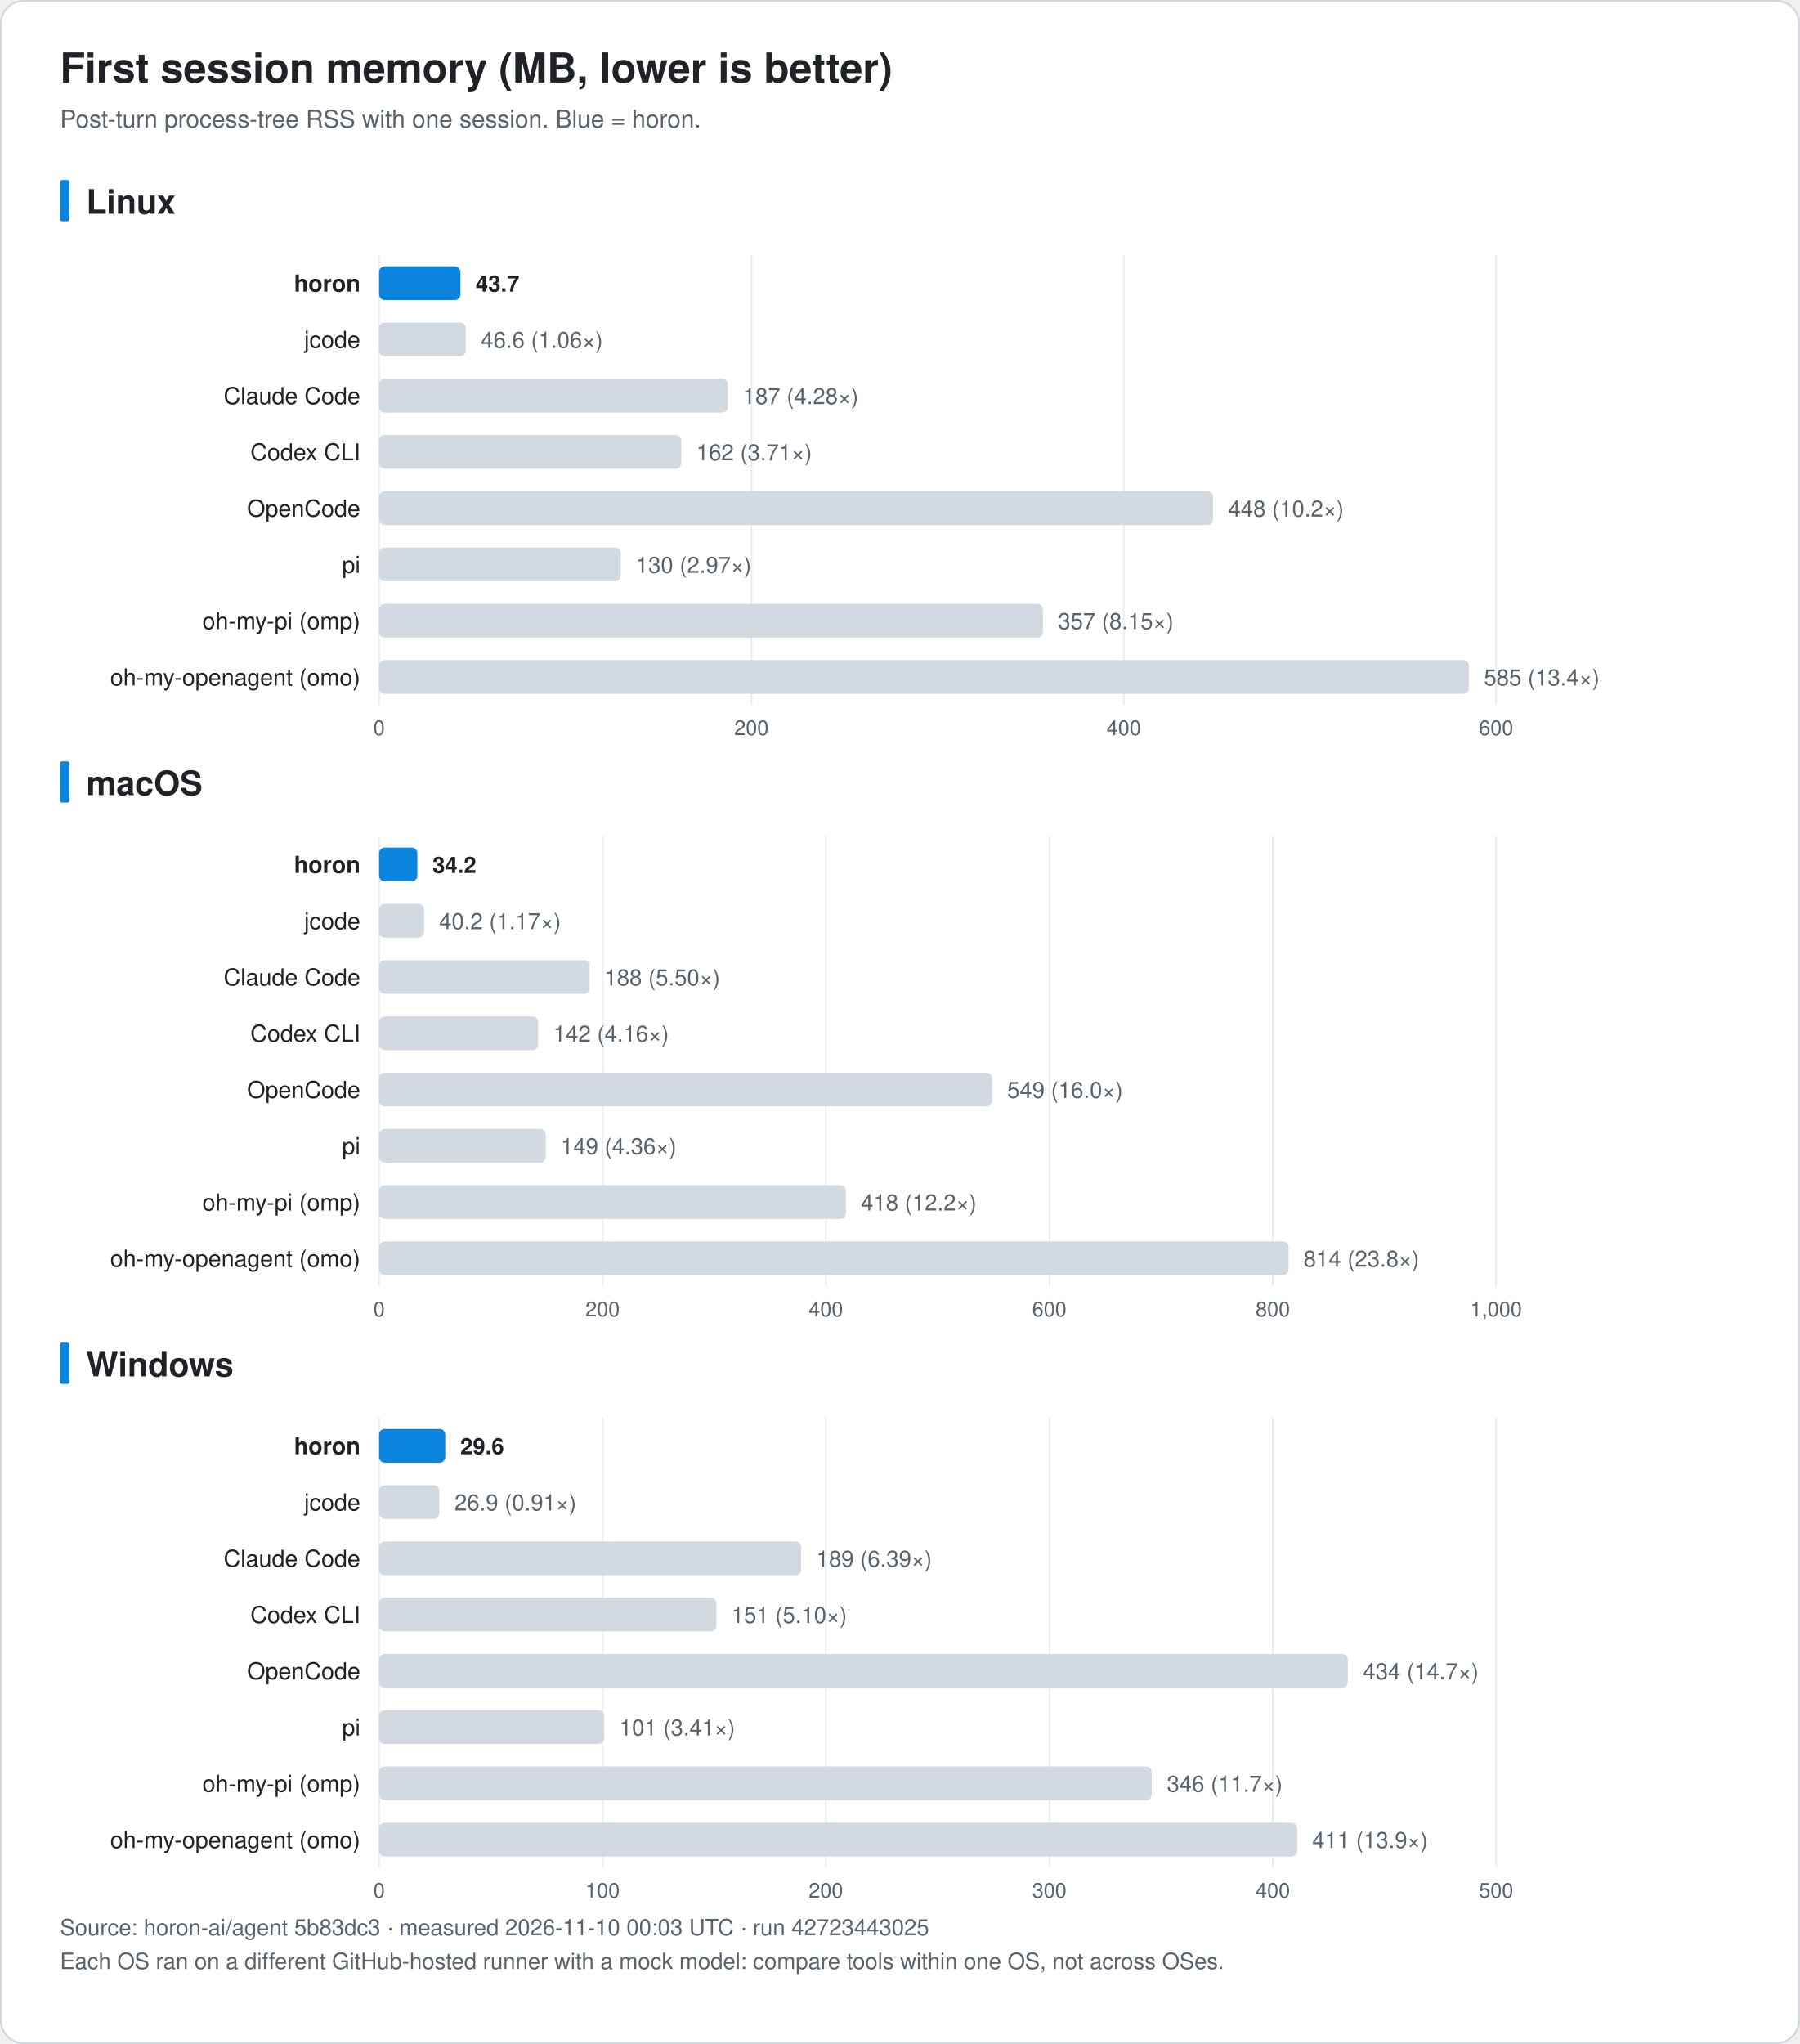
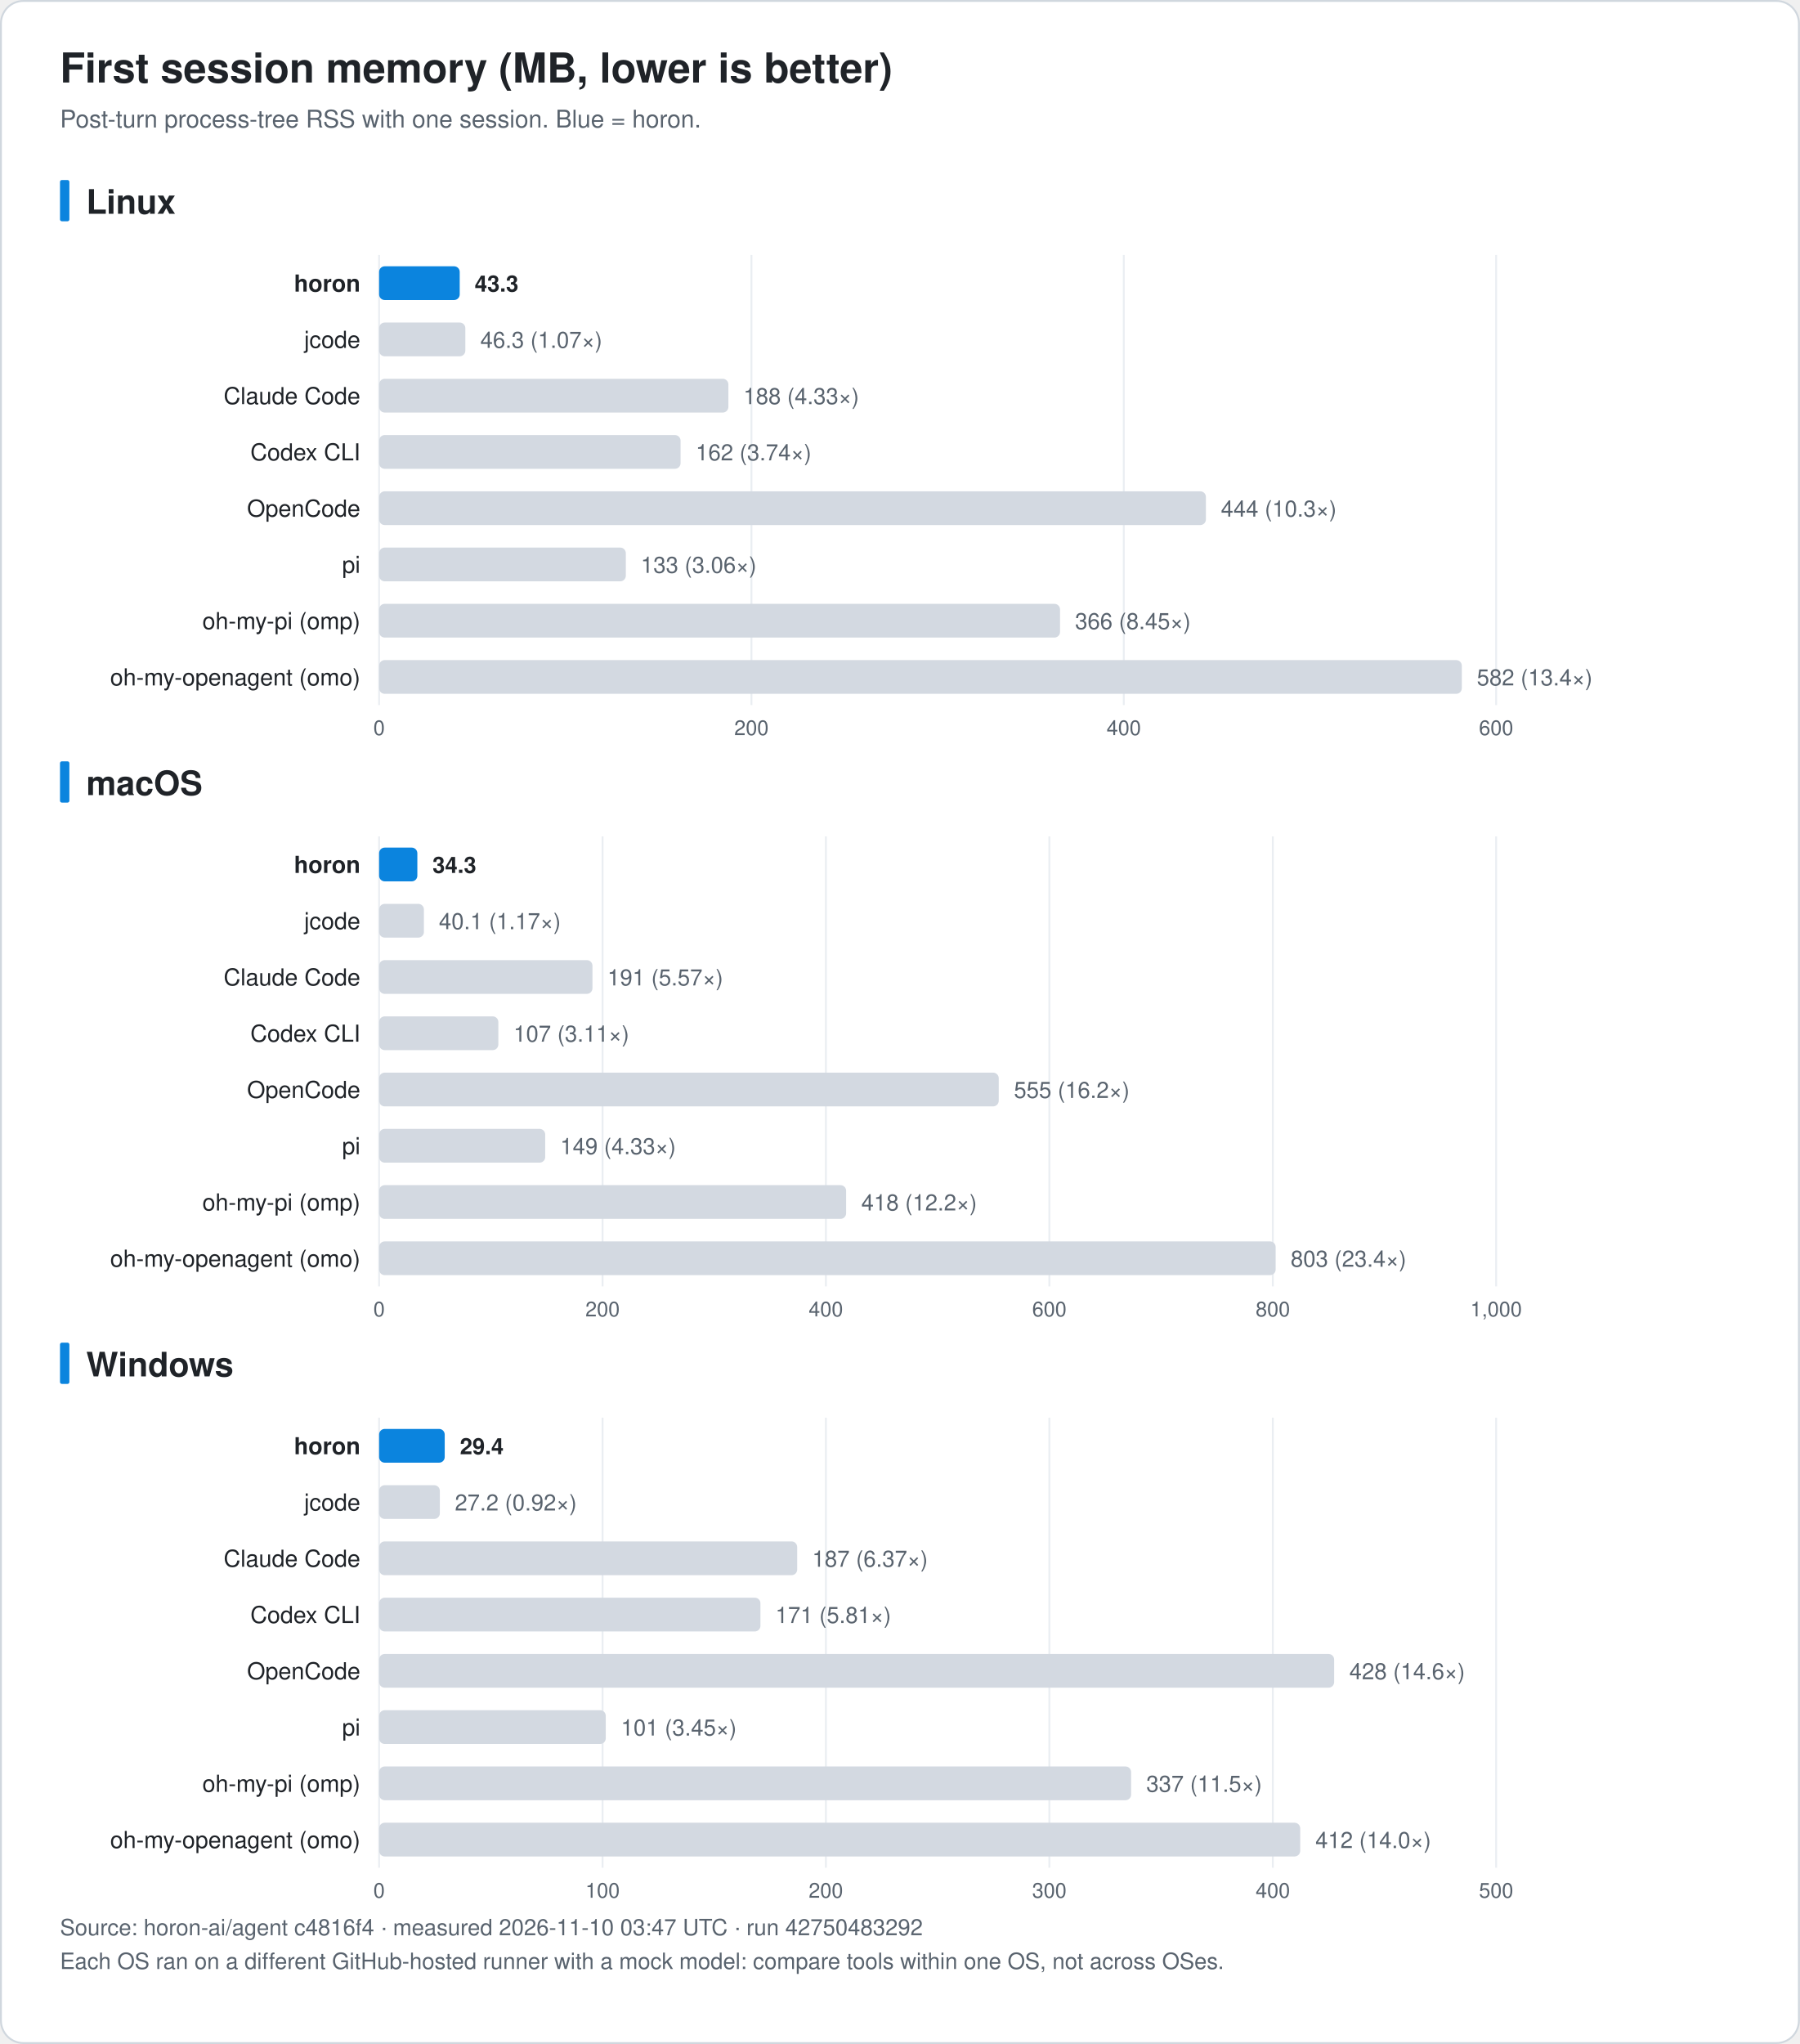
<svg xmlns="http://www.w3.org/2000/svg" width="960" height="1090" viewBox="0 0 960 1090" font-family="-apple-system, BlinkMacSystemFont, 'Segoe UI', 'Noto Sans KR', 'Apple SD Gothic Neo', Helvetica, Arial, sans-serif" role="img">
  <rect x="0.5" y="0.5" width="959" height="1089" rx="12" fill="#ffffff" stroke="#d0d7de" />
  <text x="32.0" y="44.0" font-size="22" fill="#1f2328" text-anchor="start" font-weight="bold">First session memory (MB, lower is better)</text>
  <text x="32.0" y="68.0" font-size="13" fill="#59636e" text-anchor="start" font-weight="normal">Post-turn process-tree RSS with one session. Blue = horon.</text>
  <rect x="32" y="96.0" width="5" height="22" rx="1" fill="#0b84de" />
  <text x="46.0" y="114.0" font-size="18" fill="#1f2328" text-anchor="start" font-weight="bold">Linux</text>
  <line x1="202.2" y1="136.0" x2="202.2" y2="376.0" stroke="#eaeef2" />
  <text x="202.2" y="392.0" font-size="11" fill="#59636e" text-anchor="middle" font-weight="normal">0</text>
  <line x1="400.8" y1="136.0" x2="400.8" y2="376.0" stroke="#eaeef2" />
  <text x="400.8" y="392.0" font-size="11" fill="#59636e" text-anchor="middle" font-weight="normal">200</text>
  <line x1="599.4" y1="136.0" x2="599.4" y2="376.0" stroke="#eaeef2" />
  <text x="599.4" y="392.0" font-size="11" fill="#59636e" text-anchor="middle" font-weight="normal">400</text>
  <line x1="798.0" y1="136.0" x2="798.0" y2="376.0" stroke="#eaeef2" />
  <text x="798.0" y="392.0" font-size="11" fill="#59636e" text-anchor="middle" font-weight="normal">600</text>
  <text x="192.2" y="155.5" font-size="12.5" fill="#1f2328" text-anchor="end" font-weight="bold">horon</text>
-   <rect x="202.2" y="142.0" width="43.4" height="18" rx="3" fill="#0b84de" />
-   <text x="253.7" y="155.5" font-size="12" fill="#1f2328" text-anchor="start" font-weight="bold">43.7</text>
+   <rect x="202.2" y="142.0" width="43.0" height="18" rx="3" fill="#0b84de" />
+   <text x="253.2" y="155.5" font-size="12" fill="#1f2328" text-anchor="start" font-weight="bold">43.3</text>
  <text x="192.2" y="185.5" font-size="12.5" fill="#1f2328" text-anchor="end" font-weight="normal">jcode</text>
-   <rect x="202.2" y="172.0" width="46.2" height="18" rx="3" fill="#d3d9e1" />
-   <text x="256.5" y="185.5" font-size="12" fill="#59636e" text-anchor="start" font-weight="normal">46.6 (1.06×)</text>
+   <rect x="202.2" y="172.0" width="46.0" height="18" rx="3" fill="#d3d9e1" />
+   <text x="256.2" y="185.5" font-size="12" fill="#59636e" text-anchor="start" font-weight="normal">46.3 (1.07×)</text>
  <text x="192.2" y="215.5" font-size="12.5" fill="#1f2328" text-anchor="end" font-weight="normal">Claude Code</text>
-   <rect x="202.2" y="202.0" width="186.0" height="18" rx="3" fill="#d3d9e1" />
-   <text x="396.2" y="215.5" font-size="12" fill="#59636e" text-anchor="start" font-weight="normal">187 (4.28×)</text>
+   <rect x="202.2" y="202.0" width="186.3" height="18" rx="3" fill="#d3d9e1" />
+   <text x="396.5" y="215.5" font-size="12" fill="#59636e" text-anchor="start" font-weight="normal">188 (4.33×)</text>
  <text x="192.2" y="245.5" font-size="12.5" fill="#1f2328" text-anchor="end" font-weight="normal">Codex CLI</text>
-   <rect x="202.2" y="232.0" width="161.2" height="18" rx="3" fill="#d3d9e1" />
-   <text x="371.4" y="245.5" font-size="12" fill="#59636e" text-anchor="start" font-weight="normal">162 (3.71×)</text>
+   <rect x="202.2" y="232.0" width="160.8" height="18" rx="3" fill="#d3d9e1" />
+   <text x="371.1" y="245.5" font-size="12" fill="#59636e" text-anchor="start" font-weight="normal">162 (3.74×)</text>
  <text x="192.2" y="275.5" font-size="12.5" fill="#1f2328" text-anchor="end" font-weight="normal">OpenCode</text>
-   <rect x="202.2" y="262.0" width="444.8" height="18" rx="3" fill="#d3d9e1" />
-   <text x="655.1" y="275.5" font-size="12" fill="#59636e" text-anchor="start" font-weight="normal">448 (10.2×)</text>
+   <rect x="202.2" y="262.0" width="441.0" height="18" rx="3" fill="#d3d9e1" />
+   <text x="651.2" y="275.5" font-size="12" fill="#59636e" text-anchor="start" font-weight="normal">444 (10.3×)</text>
  <text x="192.2" y="305.5" font-size="12.5" fill="#1f2328" text-anchor="end" font-weight="normal">pi</text>
-   <rect x="202.2" y="292.0" width="128.9" height="18" rx="3" fill="#d3d9e1" />
-   <text x="339.1" y="305.5" font-size="12" fill="#59636e" text-anchor="start" font-weight="normal">130 (2.97×)</text>
+   <rect x="202.2" y="292.0" width="131.6" height="18" rx="3" fill="#d3d9e1" />
+   <text x="341.8" y="305.5" font-size="12" fill="#59636e" text-anchor="start" font-weight="normal">133 (3.06×)</text>
  <text x="192.2" y="335.5" font-size="12.5" fill="#1f2328" text-anchor="end" font-weight="normal">oh-my-pi (omp)</text>
-   <rect x="202.2" y="322.0" width="354.1" height="18" rx="3" fill="#d3d9e1" />
-   <text x="564.3" y="335.5" font-size="12" fill="#59636e" text-anchor="start" font-weight="normal">357 (8.15×)</text>
+   <rect x="202.2" y="322.0" width="363.2" height="18" rx="3" fill="#d3d9e1" />
+   <text x="573.4" y="335.5" font-size="12" fill="#59636e" text-anchor="start" font-weight="normal">366 (8.45×)</text>
  <text x="192.2" y="365.5" font-size="12.5" fill="#1f2328" text-anchor="end" font-weight="normal">oh-my-openagent (omo)</text>
-   <rect x="202.2" y="352.0" width="581.3" height="18" rx="3" fill="#d3d9e1" />
-   <text x="791.5" y="365.5" font-size="12" fill="#59636e" text-anchor="start" font-weight="normal">585 (13.4×)</text>
+   <rect x="202.2" y="352.0" width="577.5" height="18" rx="3" fill="#d3d9e1" />
+   <text x="787.7" y="365.5" font-size="12" fill="#59636e" text-anchor="start" font-weight="normal">582 (13.4×)</text>
  <rect x="32" y="406.0" width="5" height="22" rx="1" fill="#0b84de" />
  <text x="46.0" y="424.0" font-size="18" fill="#1f2328" text-anchor="start" font-weight="bold">macOS</text>
  <line x1="202.2" y1="446.0" x2="202.2" y2="686.0" stroke="#eaeef2" />
  <text x="202.2" y="702.0" font-size="11" fill="#59636e" text-anchor="middle" font-weight="normal">0</text>
  <line x1="321.4" y1="446.0" x2="321.4" y2="686.0" stroke="#eaeef2" />
  <text x="321.4" y="702.0" font-size="11" fill="#59636e" text-anchor="middle" font-weight="normal">200</text>
  <line x1="440.5" y1="446.0" x2="440.5" y2="686.0" stroke="#eaeef2" />
  <text x="440.5" y="702.0" font-size="11" fill="#59636e" text-anchor="middle" font-weight="normal">400</text>
  <line x1="559.7" y1="446.0" x2="559.7" y2="686.0" stroke="#eaeef2" />
  <text x="559.7" y="702.0" font-size="11" fill="#59636e" text-anchor="middle" font-weight="normal">600</text>
  <line x1="678.9" y1="446.0" x2="678.9" y2="686.0" stroke="#eaeef2" />
  <text x="678.9" y="702.0" font-size="11" fill="#59636e" text-anchor="middle" font-weight="normal">800</text>
  <line x1="798.0" y1="446.0" x2="798.0" y2="686.0" stroke="#eaeef2" />
  <text x="798.0" y="702.0" font-size="11" fill="#59636e" text-anchor="middle" font-weight="normal">1,000</text>
  <text x="192.2" y="465.5" font-size="12.5" fill="#1f2328" text-anchor="end" font-weight="bold">horon</text>
  <rect x="202.2" y="452.0" width="20.4" height="18" rx="3" fill="#0b84de" />
-   <text x="230.7" y="465.5" font-size="12" fill="#1f2328" text-anchor="start" font-weight="bold">34.2</text>
+   <text x="230.7" y="465.5" font-size="12" fill="#1f2328" text-anchor="start" font-weight="bold">34.3</text>
  <text x="192.2" y="495.5" font-size="12.5" fill="#1f2328" text-anchor="end" font-weight="normal">jcode</text>
-   <rect x="202.2" y="482.0" width="24.0" height="18" rx="3" fill="#d3d9e1" />
-   <text x="234.2" y="495.5" font-size="12" fill="#59636e" text-anchor="start" font-weight="normal">40.2 (1.17×)</text>
+   <rect x="202.2" y="482.0" width="23.9" height="18" rx="3" fill="#d3d9e1" />
+   <text x="234.1" y="495.5" font-size="12" fill="#59636e" text-anchor="start" font-weight="normal">40.1 (1.17×)</text>
  <text x="192.2" y="525.5" font-size="12.5" fill="#1f2328" text-anchor="end" font-weight="normal">Claude Code</text>
-   <rect x="202.2" y="512.0" width="112.2" height="18" rx="3" fill="#d3d9e1" />
-   <text x="322.4" y="525.5" font-size="12" fill="#59636e" text-anchor="start" font-weight="normal">188 (5.50×)</text>
+   <rect x="202.2" y="512.0" width="113.8" height="18" rx="3" fill="#d3d9e1" />
+   <text x="324.0" y="525.5" font-size="12" fill="#59636e" text-anchor="start" font-weight="normal">191 (5.57×)</text>
  <text x="192.2" y="555.5" font-size="12.5" fill="#1f2328" text-anchor="end" font-weight="normal">Codex CLI</text>
-   <rect x="202.2" y="542.0" width="84.8" height="18" rx="3" fill="#d3d9e1" />
-   <text x="295.1" y="555.5" font-size="12" fill="#59636e" text-anchor="start" font-weight="normal">142 (4.16×)</text>
+   <rect x="202.2" y="542.0" width="63.6" height="18" rx="3" fill="#d3d9e1" />
+   <text x="273.9" y="555.5" font-size="12" fill="#59636e" text-anchor="start" font-weight="normal">107 (3.11×)</text>
  <text x="192.2" y="585.5" font-size="12.5" fill="#1f2328" text-anchor="end" font-weight="normal">OpenCode</text>
-   <rect x="202.2" y="572.0" width="327.0" height="18" rx="3" fill="#d3d9e1" />
-   <text x="537.2" y="585.5" font-size="12" fill="#59636e" text-anchor="start" font-weight="normal">549 (16.0×)</text>
+   <rect x="202.2" y="572.0" width="330.5" height="18" rx="3" fill="#d3d9e1" />
+   <text x="540.8" y="585.5" font-size="12" fill="#59636e" text-anchor="start" font-weight="normal">555 (16.2×)</text>
  <text x="192.2" y="615.5" font-size="12.5" fill="#1f2328" text-anchor="end" font-weight="normal">pi</text>
-   <rect x="202.2" y="602.0" width="88.9" height="18" rx="3" fill="#d3d9e1" />
-   <text x="299.1" y="615.5" font-size="12" fill="#59636e" text-anchor="start" font-weight="normal">149 (4.36×)</text>
+   <rect x="202.2" y="602.0" width="88.6" height="18" rx="3" fill="#d3d9e1" />
+   <text x="298.8" y="615.5" font-size="12" fill="#59636e" text-anchor="start" font-weight="normal">149 (4.33×)</text>
  <text x="192.2" y="645.5" font-size="12.5" fill="#1f2328" text-anchor="end" font-weight="normal">oh-my-pi (omp)</text>
-   <rect x="202.2" y="632.0" width="249.0" height="18" rx="3" fill="#d3d9e1" />
-   <text x="459.2" y="645.5" font-size="12" fill="#59636e" text-anchor="start" font-weight="normal">418 (12.2×)</text>
+   <rect x="202.2" y="632.0" width="249.1" height="18" rx="3" fill="#d3d9e1" />
+   <text x="459.4" y="645.5" font-size="12" fill="#59636e" text-anchor="start" font-weight="normal">418 (12.2×)</text>
  <text x="192.2" y="675.5" font-size="12.5" fill="#1f2328" text-anchor="end" font-weight="normal">oh-my-openagent (omo)</text>
-   <rect x="202.2" y="662.0" width="485.1" height="18" rx="3" fill="#d3d9e1" />
-   <text x="695.3" y="675.5" font-size="12" fill="#59636e" text-anchor="start" font-weight="normal">814 (23.8×)</text>
+   <rect x="202.2" y="662.0" width="478.2" height="18" rx="3" fill="#d3d9e1" />
+   <text x="688.4" y="675.5" font-size="12" fill="#59636e" text-anchor="start" font-weight="normal">803 (23.4×)</text>
  <rect x="32" y="716.0" width="5" height="22" rx="1" fill="#0b84de" />
  <text x="46.0" y="734.0" font-size="18" fill="#1f2328" text-anchor="start" font-weight="bold">Windows</text>
  <line x1="202.2" y1="756.0" x2="202.2" y2="996.0" stroke="#eaeef2" />
  <text x="202.2" y="1012.0" font-size="11" fill="#59636e" text-anchor="middle" font-weight="normal">0</text>
  <line x1="321.4" y1="756.0" x2="321.4" y2="996.0" stroke="#eaeef2" />
  <text x="321.4" y="1012.0" font-size="11" fill="#59636e" text-anchor="middle" font-weight="normal">100</text>
  <line x1="440.5" y1="756.0" x2="440.5" y2="996.0" stroke="#eaeef2" />
  <text x="440.5" y="1012.0" font-size="11" fill="#59636e" text-anchor="middle" font-weight="normal">200</text>
  <line x1="559.7" y1="756.0" x2="559.7" y2="996.0" stroke="#eaeef2" />
  <text x="559.7" y="1012.0" font-size="11" fill="#59636e" text-anchor="middle" font-weight="normal">300</text>
  <line x1="678.9" y1="756.0" x2="678.9" y2="996.0" stroke="#eaeef2" />
  <text x="678.9" y="1012.0" font-size="11" fill="#59636e" text-anchor="middle" font-weight="normal">400</text>
  <line x1="798.0" y1="756.0" x2="798.0" y2="996.0" stroke="#eaeef2" />
  <text x="798.0" y="1012.0" font-size="11" fill="#59636e" text-anchor="middle" font-weight="normal">500</text>
  <text x="192.2" y="775.5" font-size="12.5" fill="#1f2328" text-anchor="end" font-weight="bold">horon</text>
-   <rect x="202.2" y="762.0" width="35.3" height="18" rx="3" fill="#0b84de" />
-   <text x="245.5" y="775.5" font-size="12" fill="#1f2328" text-anchor="start" font-weight="bold">29.6</text>
+   <rect x="202.2" y="762.0" width="35.0" height="18" rx="3" fill="#0b84de" />
+   <text x="245.3" y="775.5" font-size="12" fill="#1f2328" text-anchor="start" font-weight="bold">29.4</text>
  <text x="192.2" y="805.5" font-size="12.5" fill="#1f2328" text-anchor="end" font-weight="normal">jcode</text>
-   <rect x="202.2" y="792.0" width="32.1" height="18" rx="3" fill="#d3d9e1" />
-   <text x="242.4" y="805.5" font-size="12" fill="#59636e" text-anchor="start" font-weight="normal">26.9 (0.91×)</text>
+   <rect x="202.2" y="792.0" width="32.4" height="18" rx="3" fill="#d3d9e1" />
+   <text x="242.6" y="805.5" font-size="12" fill="#59636e" text-anchor="start" font-weight="normal">27.2 (0.92×)</text>
  <text x="192.2" y="835.5" font-size="12.5" fill="#1f2328" text-anchor="end" font-weight="normal">Claude Code</text>
-   <rect x="202.2" y="822.0" width="225.1" height="18" rx="3" fill="#d3d9e1" />
-   <text x="435.4" y="835.5" font-size="12" fill="#59636e" text-anchor="start" font-weight="normal">189 (6.39×)</text>
+   <rect x="202.2" y="822.0" width="223.0" height="18" rx="3" fill="#d3d9e1" />
+   <text x="433.2" y="835.5" font-size="12" fill="#59636e" text-anchor="start" font-weight="normal">187 (6.37×)</text>
  <text x="192.2" y="865.5" font-size="12.5" fill="#1f2328" text-anchor="end" font-weight="normal">Codex CLI</text>
-   <rect x="202.2" y="852.0" width="179.9" height="18" rx="3" fill="#d3d9e1" />
-   <text x="390.1" y="865.5" font-size="12" fill="#59636e" text-anchor="start" font-weight="normal">151 (5.10×)</text>
+   <rect x="202.2" y="852.0" width="203.4" height="18" rx="3" fill="#d3d9e1" />
+   <text x="413.6" y="865.5" font-size="12" fill="#59636e" text-anchor="start" font-weight="normal">171 (5.81×)</text>
  <text x="192.2" y="895.5" font-size="12.5" fill="#1f2328" text-anchor="end" font-weight="normal">OpenCode</text>
-   <rect x="202.2" y="882.0" width="516.7" height="18" rx="3" fill="#d3d9e1" />
-   <text x="727.0" y="895.5" font-size="12" fill="#59636e" text-anchor="start" font-weight="normal">434 (14.7×)</text>
+   <rect x="202.2" y="882.0" width="509.4" height="18" rx="3" fill="#d3d9e1" />
+   <text x="719.7" y="895.5" font-size="12" fill="#59636e" text-anchor="start" font-weight="normal">428 (14.6×)</text>
  <text x="192.2" y="925.5" font-size="12.5" fill="#1f2328" text-anchor="end" font-weight="normal">pi</text>
-   <rect x="202.2" y="912.0" width="120.1" height="18" rx="3" fill="#d3d9e1" />
-   <text x="330.4" y="925.5" font-size="12" fill="#59636e" text-anchor="start" font-weight="normal">101 (3.41×)</text>
+   <rect x="202.2" y="912.0" width="120.9" height="18" rx="3" fill="#d3d9e1" />
+   <text x="331.2" y="925.5" font-size="12" fill="#59636e" text-anchor="start" font-weight="normal">101 (3.45×)</text>
  <text x="192.2" y="955.5" font-size="12.5" fill="#1f2328" text-anchor="end" font-weight="normal">oh-my-pi (omp)</text>
-   <rect x="202.2" y="942.0" width="412.1" height="18" rx="3" fill="#d3d9e1" />
-   <text x="622.4" y="955.5" font-size="12" fill="#59636e" text-anchor="start" font-weight="normal">346 (11.7×)</text>
+   <rect x="202.2" y="942.0" width="401.1" height="18" rx="3" fill="#d3d9e1" />
+   <text x="611.4" y="955.5" font-size="12" fill="#59636e" text-anchor="start" font-weight="normal">337 (11.5×)</text>
  <text x="192.2" y="985.5" font-size="12.5" fill="#1f2328" text-anchor="end" font-weight="normal">oh-my-openagent (omo)</text>
-   <rect x="202.2" y="972.0" width="489.7" height="18" rx="3" fill="#d3d9e1" />
-   <text x="699.9" y="985.5" font-size="12" fill="#59636e" text-anchor="start" font-weight="normal">411 (13.9×)</text>
-   <text x="32.0" y="1032.0" font-size="12" fill="#59636e" text-anchor="start" font-weight="normal">Source: horon-ai/agent 5b83dc3 · measured 2026-11-10 00:03 UTC · run 42723443025</text>
+   <rect x="202.2" y="972.0" width="491.3" height="18" rx="3" fill="#d3d9e1" />
+   <text x="701.6" y="985.5" font-size="12" fill="#59636e" text-anchor="start" font-weight="normal">412 (14.0×)</text>
+   <text x="32.0" y="1032.0" font-size="12" fill="#59636e" text-anchor="start" font-weight="normal">Source: horon-ai/agent c4816f4 · measured 2026-11-10 03:47 UTC · run 42750483292</text>
  <text x="32.0" y="1050.0" font-size="12" fill="#59636e" text-anchor="start" font-weight="normal">Each OS ran on a different GitHub-hosted runner with a mock model: compare tools within one OS, not across OSes.</text>
</svg>
